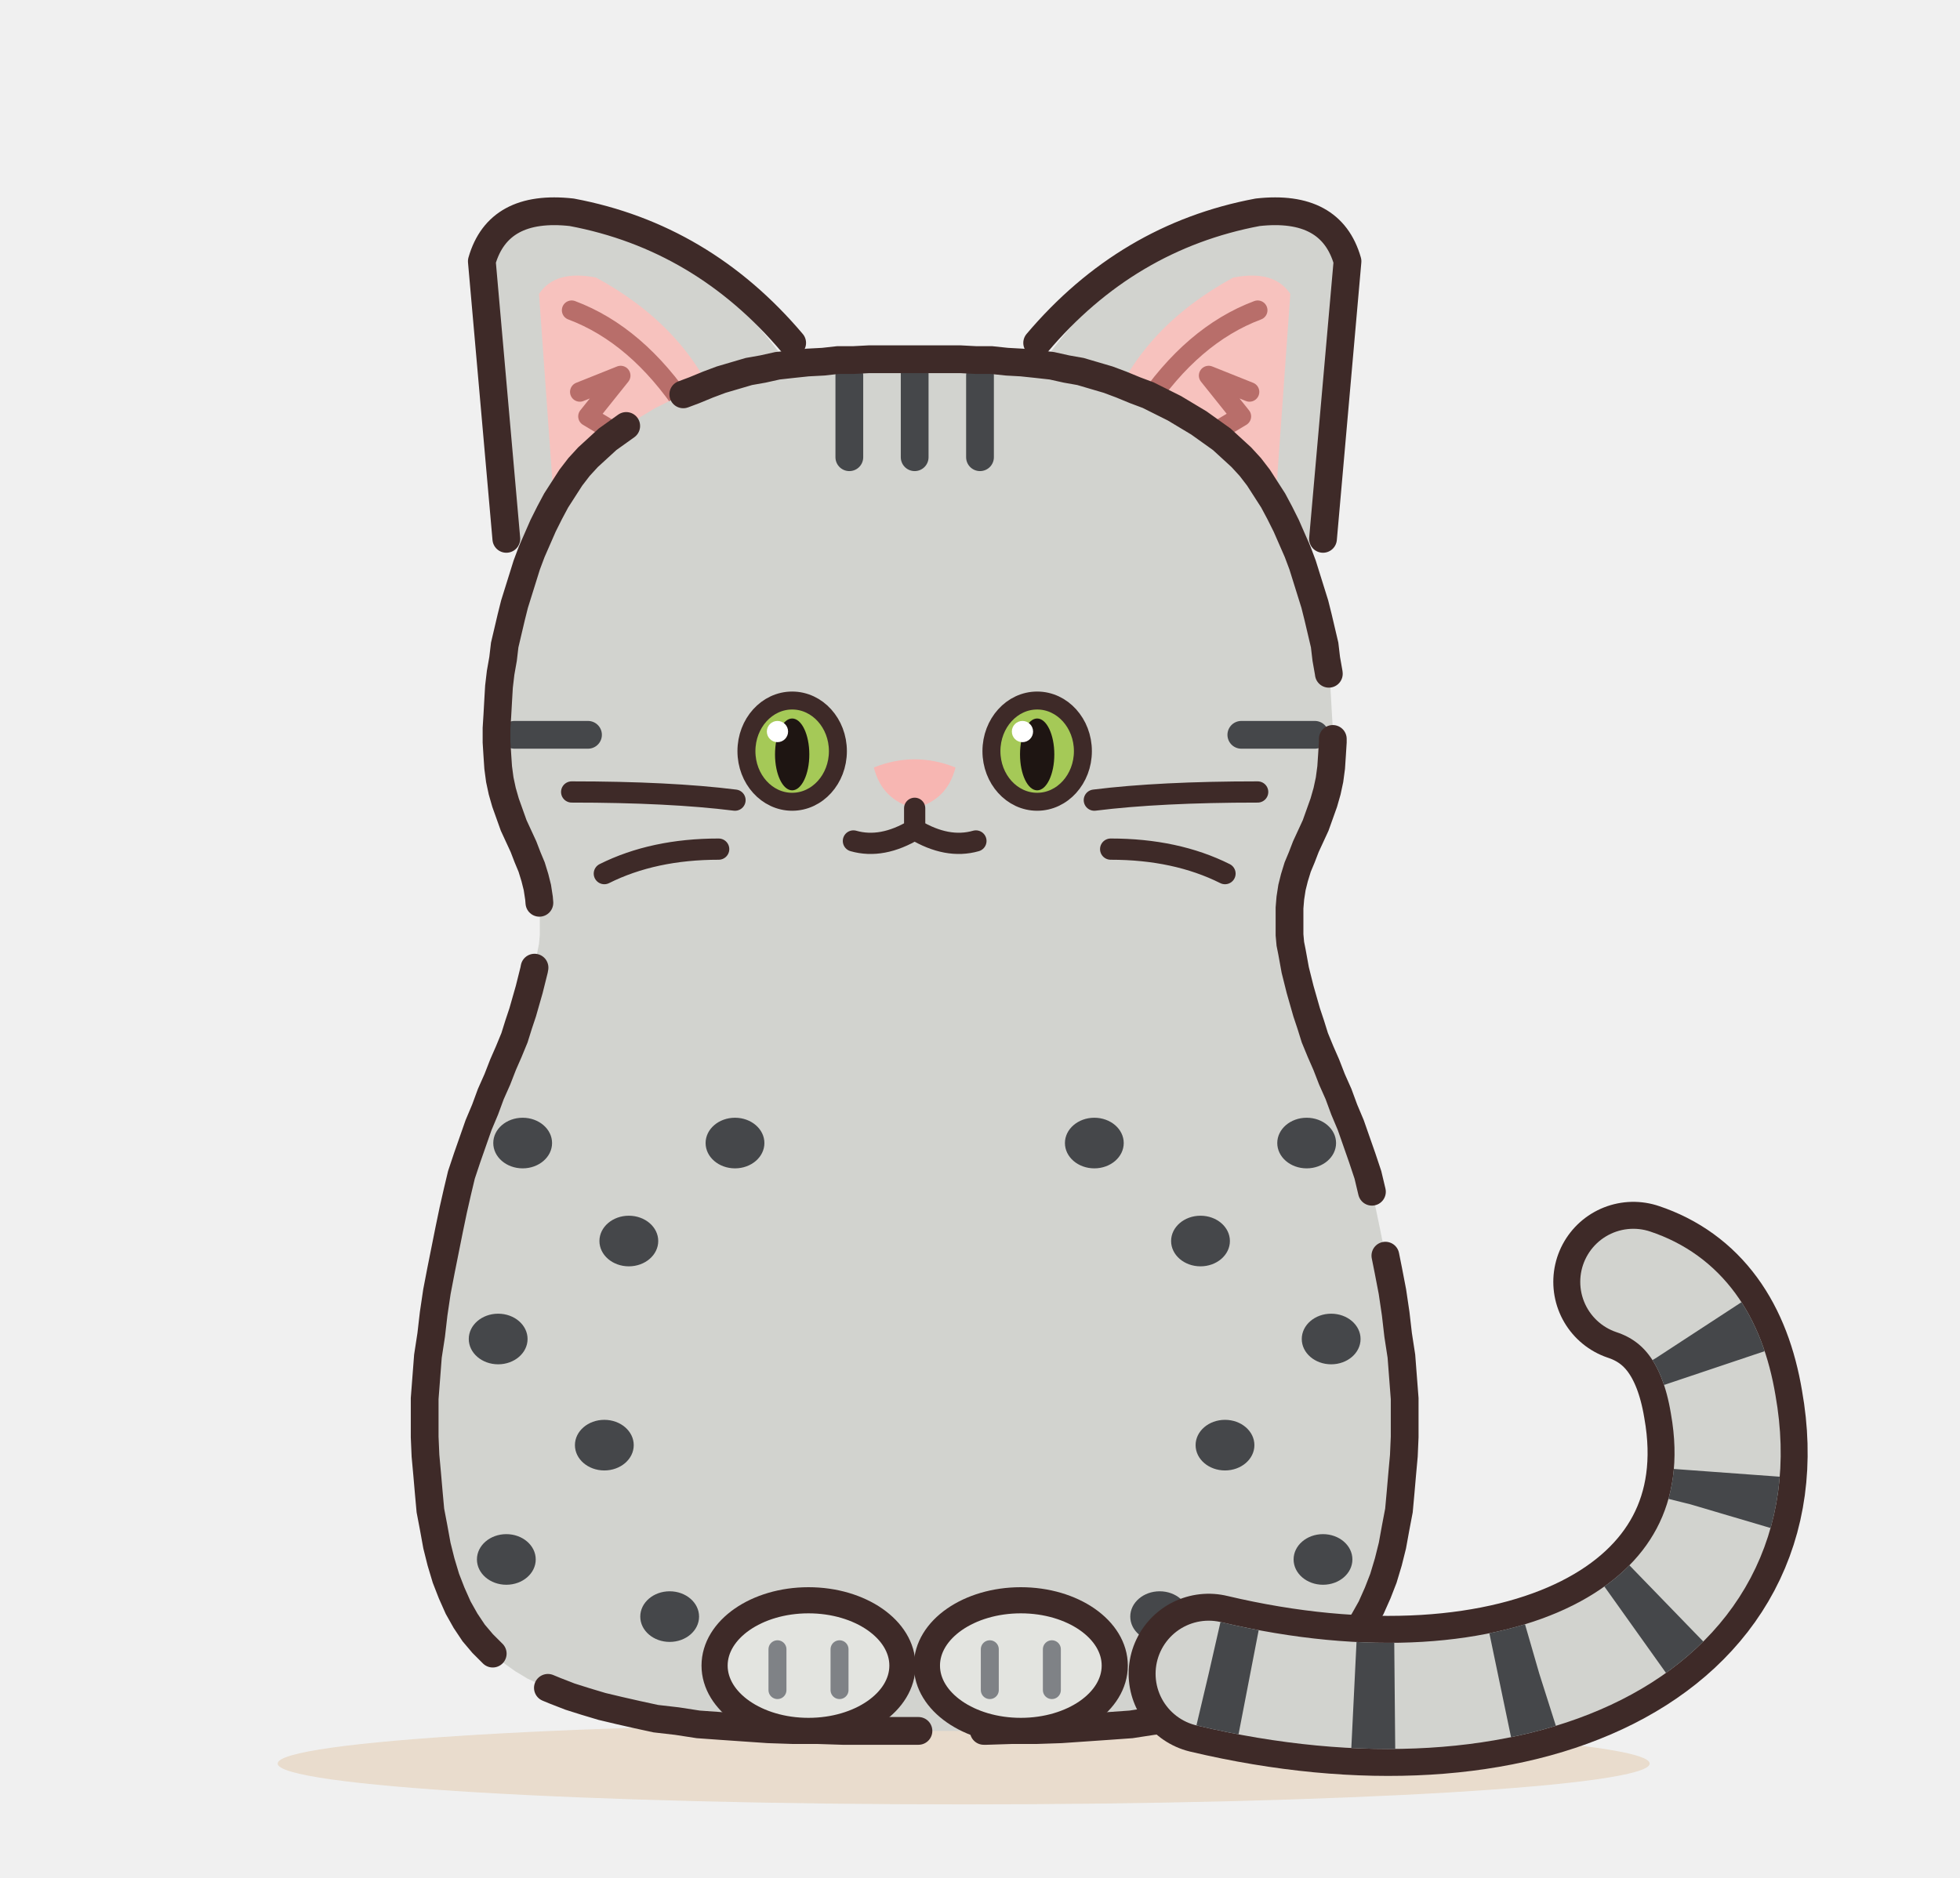
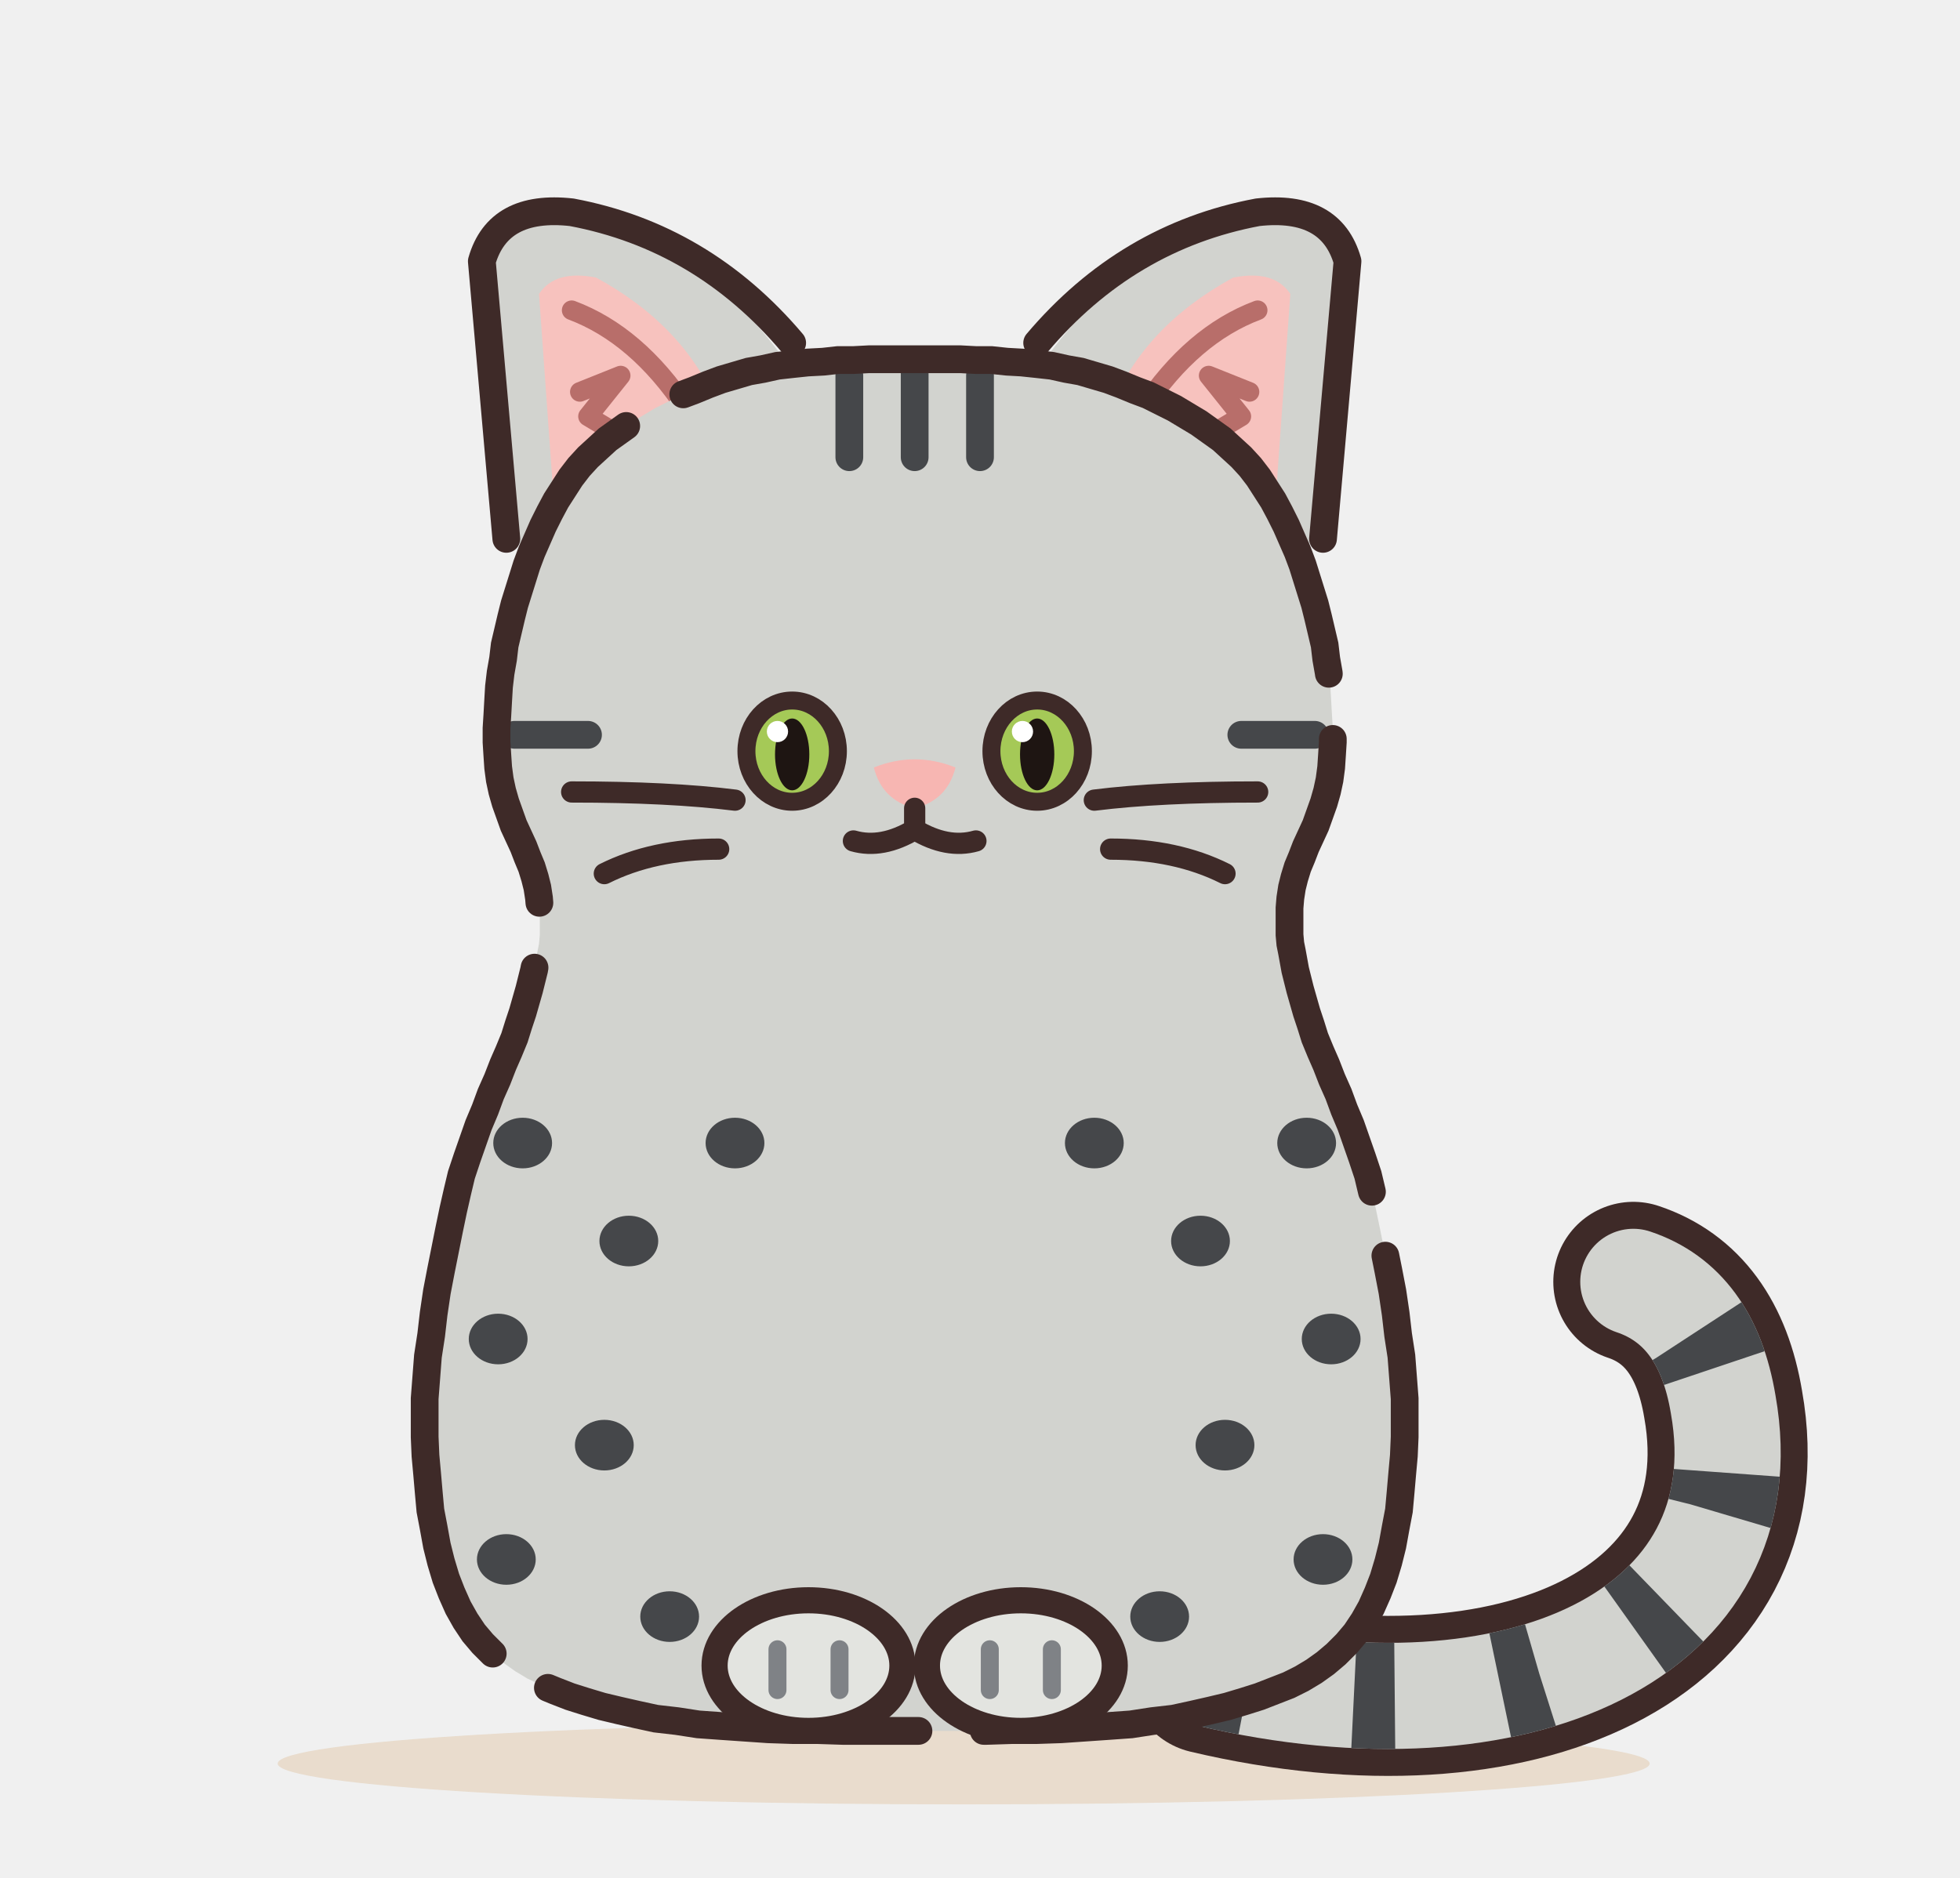
<svg xmlns="http://www.w3.org/2000/svg" width="480" height="460" viewBox="0 0 240 230" role="img" aria-label="エジプシャンマウ">
  <defs>
    <filter id="egyptian-mau-soft" x="-30%" y="-30%" width="160%" height="160%">
      <feGaussianBlur stdDeviation="3.5" />
    </filter>
    <clipPath id="egyptian-mau-c">
      <path d="M112 44L113.8 44L115.7 44L117.6 44L119.5 44.1L121.4 44.1L123.3 44.3L125.1 44.4L127 44.6L128.8 44.8L130.6 45.2L132.3 45.5L134 46L135.7 46.5L137.3 47.1L139 47.8L140.6 48.4L142.2 49.2L143.8 50L145.3 50.9L146.8 51.8L148.2 52.8L149.6 53.8L150.8 54.9L152 56L153.1 57.2L154.1 58.5L155 59.9L155.9 61.3L156.7 62.8L157.5 64.4L158.2 66L158.9 67.6L159.5 69.2L160 70.8L160.5 72.4L161 74L161.4 75.6L161.8 77.3L162.2 79L162.4 80.7L162.7 82.4L162.9 84.1L163 85.8L163.1 87.6L163.2 89.2L163.2 90.9L163.1 92.5L163 94L162.8 95.5L162.5 96.9L162.1 98.3L161.6 99.7L161.1 101.1L160.5 102.4L159.9 103.7L159.4 105L158.9 106.2L158.5 107.5L158.2 108.7L158 110L157.9 111.2L157.9 112.4L157.9 113.5L157.9 114.5L158 115.6L158.2 116.6L158.4 117.7L158.6 118.8L158.9 120L159.2 121.2L159.6 122.6L160 124L160.5 125.5L161 127.1L161.7 128.8L162.4 130.4L163.1 132.2L163.9 134L164.6 135.9L165.4 137.8L166.1 139.8L166.8 141.8L167.5 143.9L168 146L168.5 148.2L169 150.6L169.5 153.1L170 155.6L170.5 158.2L170.9 160.9L171.2 163.5L171.6 166.1L171.8 168.7L172 171.3L172 173.7L172 176L171.9 178.3L171.7 180.5L171.5 182.8L171.3 185L170.9 187.1L170.5 189.3L170 191.3L169.4 193.3L168.7 195.1L167.9 196.9L167 198.5L166 200L164.9 201.3L163.6 202.6L162.3 203.7L160.9 204.7L159.4 205.6L157.8 206.4L156 207.1L154.2 207.8L152.3 208.4L150.3 209L148.2 209.5L146 210L143.7 210.5L141.1 210.8L138.5 211.2L135.7 211.4L132.8 211.6L129.9 211.8L126.9 211.9L123.9 211.9L120.8 212L117.8 212L114.9 212L112 212L109.1 212L106.2 212L103.2 212L100.1 211.9L97.1 211.9L94.1 211.8L91.2 211.6L88.3 211.4L85.5 211.2L82.9 210.8L80.3 210.5L78 210L75.8 209.5L73.7 209L71.7 208.4L69.8 207.8L68 207.1L66.3 206.4L64.6 205.6L63.1 204.7L61.7 203.7L60.4 202.6L59.1 201.3L58 200L57 198.5L56.1 196.9L55.3 195.1L54.6 193.3L54 191.3L53.5 189.3L53.1 187.1L52.7 185L52.5 182.8L52.3 180.5L52.1 178.3L52 176L52 173.7L52 171.3L52.2 168.7L52.4 166.1L52.8 163.5L53.1 160.9L53.5 158.2L54 155.6L54.5 153.1L55 150.6L55.5 148.2L56 146L56.5 143.9L57.2 141.8L57.9 139.8L58.6 137.8L59.4 135.9L60.1 134L60.9 132.2L61.6 130.4L62.3 128.8L63 127.1L63.5 125.5L64 124L64.4 122.6L64.8 121.2L65.1 120L65.4 118.8L65.6 117.7L65.8 116.6L66 115.6L66.1 114.5L66.1 113.5L66.1 112.4L66.1 111.2L66 110L65.8 108.7L65.5 107.5L65.1 106.2L64.6 105L64.1 103.7L63.5 102.4L62.9 101.1L62.4 99.7L61.9 98.3L61.5 96.9L61.2 95.5L61 94L60.9 92.5L60.8 90.9L60.8 89.2L60.9 87.6L61 85.8L61.1 84.1L61.3 82.4L61.6 80.7L61.8 79L62.2 77.3L62.6 75.6L63 74L63.5 72.4L64 70.8L64.5 69.2L65.1 67.6L65.8 66L66.5 64.4L67.3 62.8L68.1 61.3L69 59.9L69.9 58.5L70.9 57.2L72 56L73.2 54.9L74.4 53.8L75.8 52.8L77.2 51.8L78.7 50.9L80.2 50L81.8 49.2L83.4 48.4L85 47.8L86.7 47.1L88.3 46.5L90 46L91.7 45.5L93.4 45.2L95.2 44.8L97 44.6L98.9 44.4L100.8 44.3L102.6 44.1L104.5 44.1L106.4 44L108.3 44L110.2 44Z" />
    </clipPath>
  </defs>
  <ellipse cx="118" cy="216" rx="84" ry="5" fill="#E5D3BD" opacity=".7" />
  <g transform="translate(0 0) scale(1 1)">
    <g>
      <g class="part-ear">
        <path d="M64 70 L60 30 Q62 25 70 26 Q86 30 96 44 Z" fill="#D2D3CF" />
        <path d="M68 64 L66 36 Q68 33 73 34 Q84 40 88 50 Z" fill="#F7C2BE" />
        <path d="M62 66 L59 32 Q61 25 70 26 Q86 29 97 42" fill="none" stroke="#3E2A28" stroke-width="3.4" stroke-linecap="round" stroke-linejoin="round" />
        <path d="M70 38 Q78 41 84 50 M71 48 L76 46 L72 51 L77 54" fill="none" stroke="#B86E6A" stroke-width="2.4" stroke-linecap="round" stroke-linejoin="round" />
      </g>
      <g class="part-ear">
        <path d="M160 70 L164 30 Q162 25 154 26 Q138 30 128 44 Z" fill="#D2D3CF" />
        <path d="M156 64 L158 36 Q156 33 151 34 Q140 40 136 50 Z" fill="#F7C2BE" />
        <path d="M162 66 L165 32 Q163 25 154 26 Q138 29 127 42" fill="none" stroke="#3E2A28" stroke-width="3.4" stroke-linecap="round" stroke-linejoin="round" />
        <path d="M154 38 Q146 41 140 50 M153 48 L148 46 L152 51 L147 54" fill="none" stroke="#B86E6A" stroke-width="2.4" stroke-linecap="round" stroke-linejoin="round" />
      </g>
    </g>
+     <g class="part-tail">
+       <path d="M148 205 C186 214 216 200 211 172 Q209 160 200 157" fill="none" stroke="#3E2A28" stroke-width="19.6" stroke-linecap="round" />
+       <path d="M148 205 C186 214 216 200 211 172 Q209 160 200 157" fill="none" stroke="#D2D3CF" stroke-width="13" stroke-linecap="round" />
+       <path d="M148 205 C186 214 216 200 211 172 Q209 160 200 157" fill="none" stroke="#45474A" stroke-width="13" stroke-dasharray="5 13" />
+     </g>
    <path d="M112 44L113.8 44L115.7 44L117.6 44L119.5 44.1L121.4 44.1L123.3 44.3L125.1 44.4L127 44.6L128.8 44.8L130.6 45.2L132.3 45.5L134 46L135.7 46.5L137.3 47.1L139 47.8L140.6 48.4L142.2 49.2L143.8 50L145.3 50.9L146.8 51.8L148.2 52.8L149.6 53.8L150.8 54.9L152 56L153.1 57.2L154.1 58.5L155 59.9L155.9 61.3L156.7 62.8L157.5 64.4L158.2 66L158.9 67.6L159.5 69.2L160 70.8L160.5 72.4L161 74L161.4 75.6L161.8 77.3L162.2 79L162.4 80.7L162.7 82.4L162.9 84.1L163 85.8L163.1 87.6L163.2 89.2L163.2 90.9L163.1 92.5L163 94L162.8 95.5L162.5 96.9L162.1 98.3L161.6 99.7L161.1 101.1L160.5 102.4L159.9 103.7L159.4 105L158.9 106.2L158.5 107.5L158.2 108.7L158 110L157.9 111.2L157.9 112.4L157.9 113.5L157.9 114.5L158 115.6L158.2 116.6L158.4 117.7L158.6 118.8L158.9 120L159.2 121.2L159.6 122.6L160 124L160.5 125.5L161 127.1L161.7 128.8L162.4 130.4L163.1 132.2L163.9 134L164.6 135.9L165.4 137.8L166.1 139.8L166.8 141.8L167.5 143.9L168 146L168.5 148.2L169 150.6L169.5 153.1L170 155.6L170.5 158.2L170.9 160.9L171.2 163.5L171.6 166.1L171.8 168.7L172 171.3L172 173.7L172 176L171.9 178.3L171.7 180.5L171.5 182.8L171.3 185L170.9 187.1L170.5 189.3L170 191.3L169.4 193.3L168.7 195.1L167.9 196.9L167 198.5L166 200L164.9 201.3L163.6 202.6L162.3 203.7L160.9 204.7L159.4 205.6L157.8 206.4L156 207.1L154.2 207.8L152.3 208.4L150.3 209L148.2 209.5L146 210L143.7 210.5L141.1 210.8L138.5 211.2L135.7 211.4L132.8 211.6L129.9 211.8L126.9 211.9L123.9 211.9L120.8 212L117.8 212L114.9 212L112 212L109.1 212L106.2 212L103.2 212L100.1 211.9L97.1 211.9L94.1 211.8L91.2 211.6L88.3 211.4L85.5 211.2L82.9 210.8L80.3 210.5L78 210L75.8 209.5L73.7 209L71.7 208.4L69.8 207.8L68 207.1L66.3 206.4L64.6 205.6L63.1 204.7L61.7 203.7L60.4 202.6L59.1 201.3L58 200L57 198.5L56.1 196.9L55.3 195.1L54.6 193.3L54 191.3L53.5 189.3L53.1 187.1L52.7 185L52.5 182.8L52.3 180.5L52.1 178.3L52 176L52 173.7L52 171.3L52.2 168.7L52.4 166.1L52.8 163.5L53.1 160.9L53.5 158.2L54 155.6L54.5 153.1L55 150.6L55.5 148.2L56 146L56.5 143.9L57.2 141.8L57.9 139.8L58.6 137.8L59.4 135.9L60.1 134L60.9 132.2L61.6 130.4L62.3 128.8L63 127.1L63.5 125.5L64 124L64.4 122.6L64.8 121.2L65.1 120L65.4 118.8L65.6 117.7L65.8 116.6L66 115.6L66.1 114.5L66.1 113.5L66.1 112.4L66.1 111.2L66 110L65.8 108.7L65.5 107.5L65.1 106.2L64.6 105L64.1 103.7L63.5 102.4L62.9 101.1L62.4 99.7L61.9 98.3L61.5 96.9L61.2 95.5L61 94L60.9 92.5L60.8 90.9L60.8 89.2L60.9 87.6L61 85.8L61.1 84.1L61.3 82.4L61.6 80.7L61.8 79L62.2 77.3L62.6 75.6L63 74L63.5 72.4L64 70.8L64.5 69.2L65.1 67.6L65.8 66L66.5 64.4L67.3 62.8L68.1 61.3L69 59.9L69.9 58.5L70.9 57.2L72 56L73.2 54.9L74.4 53.8L75.8 52.8L77.2 51.8L78.7 50.9L80.2 50L81.8 49.2L83.4 48.4L85 47.8L86.7 47.1L88.3 46.5L90 46L91.7 45.5L93.4 45.2L95.2 44.8L97 44.6L98.9 44.4L100.8 44.3L102.6 44.1L104.5 44.1L106.4 44L108.3 44L110.2 44Z" fill="#D2D3CF" />
    <g clip-path="url(#egyptian-mau-c)">
      <g>
        <path d="M104 46 v10 M112 44 v12 M120 46 v10 M63 90 h9 M161 90 h-9" stroke="#45474A" stroke-width="3.4" stroke-linecap="round" fill="none" />
      </g>
      <g>
        <ellipse cx="64" cy="140" rx="3.6" ry="3.1" fill="#45474A" />
        <ellipse cx="160" cy="140" rx="3.6" ry="3.1" fill="#45474A" />
        <ellipse cx="77" cy="152" rx="3.6" ry="3.1" fill="#45474A" />
        <ellipse cx="147" cy="152" rx="3.6" ry="3.1" fill="#45474A" />
        <ellipse cx="61" cy="164" rx="3.6" ry="3.1" fill="#45474A" />
        <ellipse cx="163" cy="164" rx="3.6" ry="3.1" fill="#45474A" />
        <ellipse cx="74" cy="177" rx="3.6" ry="3.1" fill="#45474A" />
        <ellipse cx="150" cy="177" rx="3.6" ry="3.1" fill="#45474A" />
        <ellipse cx="62" cy="191" rx="3.6" ry="3.1" fill="#45474A" />
        <ellipse cx="162" cy="191" rx="3.6" ry="3.1" fill="#45474A" />
        <ellipse cx="82" cy="198" rx="3.6" ry="3.1" fill="#45474A" />
        <ellipse cx="142" cy="198" rx="3.6" ry="3.1" fill="#45474A" />
        <ellipse cx="90" cy="140" rx="3.6" ry="3.1" fill="#45474A" />
        <ellipse cx="134" cy="140" rx="3.6" ry="3.1" fill="#45474A" />
      </g>
    </g>
    <path d="M112 44L113.8 44L115.7 44L117.6 44L119.5 44.1L121.4 44.1L123.3 44.3L125.1 44.4L127 44.6L128.8 44.8L130.6 45.2L132.3 45.5L134 46L135.7 46.5L137.3 47.1L139 47.8L140.6 48.4L142.2 49.2L143.8 50L145.3 50.9L146.8 51.8L148.2 52.8L149.6 53.8L150.8 54.9L152 56L153.1 57.2L154.1 58.5L155 59.9L155.9 61.3L156.7 62.8L157.5 64.4L158.2 66L158.9 67.6L159.5 69.2L160 70.8L160.5 72.4L161 74L161.4 75.6L161.8 77.3L162.2 79L162.4 80.7L162.7 82.4L162.9 84.1L163 85.8L163.1 87.6L163.2 89.2L163.2 90.9L163.1 92.5L163 94L162.8 95.5L162.5 96.9L162.1 98.3L161.6 99.7L161.1 101.1L160.5 102.4L159.9 103.7L159.4 105L158.9 106.2L158.5 107.5L158.2 108.7L158 110L157.9 111.2L157.9 112.4L157.9 113.5L157.9 114.5L158 115.6L158.2 116.6L158.4 117.7L158.6 118.8L158.9 120L159.2 121.2L159.6 122.6L160 124L160.5 125.5L161 127.1L161.7 128.8L162.4 130.4L163.1 132.2L163.9 134L164.6 135.9L165.4 137.8L166.1 139.8L166.8 141.8L167.5 143.9L168 146L168.5 148.2L169 150.6L169.5 153.1L170 155.6L170.5 158.2L170.9 160.9L171.2 163.5L171.6 166.1L171.8 168.7L172 171.3L172 173.7L172 176L171.9 178.3L171.7 180.5L171.5 182.8L171.3 185L170.9 187.1L170.5 189.3L170 191.3L169.4 193.3L168.7 195.1L167.9 196.9L167 198.5L166 200L164.9 201.3L163.6 202.6L162.3 203.7L160.9 204.7L159.4 205.6L157.8 206.4L156 207.1L154.2 207.8L152.3 208.4L150.3 209L148.2 209.5L146 210L143.7 210.5L141.1 210.8L138.5 211.2L135.7 211.4L132.8 211.6L129.9 211.8L126.9 211.9L123.9 211.9L120.8 212L117.8 212L114.9 212L112 212L109.1 212L106.2 212L103.2 212L100.1 211.9L97.1 211.9L94.1 211.8L91.2 211.6L88.3 211.4L85.5 211.2L82.9 210.8L80.3 210.5L78 210L75.8 209.5L73.7 209L71.7 208.4L69.8 207.8L68 207.1L66.3 206.4L64.6 205.6L63.1 204.7L61.7 203.7L60.4 202.6L59.1 201.3L58 200L57 198.5L56.1 196.9L55.3 195.1L54.6 193.3L54 191.3L53.5 189.3L53.1 187.1L52.7 185L52.5 182.8L52.3 180.5L52.1 178.3L52 176L52 173.7L52 171.3L52.2 168.7L52.4 166.1L52.8 163.5L53.1 160.9L53.5 158.2L54 155.6L54.5 153.1L55 150.6L55.5 148.2L56 146L56.5 143.9L57.2 141.8L57.9 139.8L58.6 137.8L59.4 135.9L60.1 134L60.9 132.2L61.6 130.4L62.3 128.8L63 127.1L63.5 125.5L64 124L64.4 122.6L64.8 121.2L65.1 120L65.4 118.8L65.6 117.7L65.8 116.6L66 115.6L66.1 114.5L66.1 113.5L66.1 112.4L66.1 111.2L66 110L65.8 108.7L65.5 107.5L65.1 106.2L64.6 105L64.1 103.7L63.5 102.4L62.9 101.1L62.4 99.7L61.9 98.3L61.5 96.9L61.2 95.5L61 94L60.9 92.5L60.8 90.9L60.8 89.2L60.9 87.6L61 85.8L61.1 84.1L61.3 82.4L61.6 80.7L61.8 79L62.2 77.3L62.6 75.6L63 74L63.5 72.4L64 70.8L64.5 69.2L65.1 67.6L65.8 66L66.5 64.4L67.3 62.8L68.1 61.3L69 59.9L69.9 58.5L70.9 57.2L72 56L73.2 54.9L74.4 53.8L75.8 52.8L77.2 51.8L78.7 50.9L80.2 50L81.8 49.2L83.4 48.4L85 47.8L86.7 47.1L88.3 46.5L90 46L91.7 45.5L93.4 45.2L95.2 44.8L97 44.6L98.9 44.4L100.8 44.3L102.6 44.1L104.5 44.1L106.4 44L108.3 44L110.2 44Z" fill="none" stroke="#3E2A28" stroke-width="3.4" stroke-linecap="round" stroke-dasharray="72 8 58 8 96 8 46 8 88 8 64 8" />
-     <g class="part-tail">
-       <path d="M148 205 C186 214 216 200 211 172 Q209 160 200 157" fill="none" stroke="#3E2A28" stroke-width="19.6" stroke-linecap="round" />
-       <path d="M148 205 C186 214 216 200 211 172 Q209 160 200 157" fill="none" stroke="#D2D3CF" stroke-width="13" stroke-linecap="round" />
-       <path d="M148 205 C186 214 216 200 211 172 Q209 160 200 157" fill="none" stroke="#45474A" stroke-width="13" stroke-dasharray="5 13" />
-     </g>
    <g class="part-paw">
      <ellipse cx="99" cy="204" rx="11.5" ry="8" fill="#E3E4E0" stroke="#3E2A28" stroke-width="3.2" />
      <path d="M95.2 202v5M102.8 202v5" stroke="#7F8286" stroke-width="2.2" stroke-linecap="round" />
    </g>
    <g class="part-paw">
      <ellipse cx="125" cy="204" rx="11.5" ry="8" fill="#E3E4E0" stroke="#3E2A28" stroke-width="3.2" />
      <path d="M121.2 202v5M128.8 202v5" stroke="#7F8286" stroke-width="2.2" stroke-linecap="round" />
    </g>
    <g>
      <ellipse cx="97" cy="92" rx="5.6" ry="6.2" fill="#A5C957" stroke="#3E2A28" stroke-width="2.2" />
      <ellipse cx="97" cy="92.4" rx="2.1" ry="4.4" fill="#1E1512" />
      <circle cx="95.2" cy="89.6" r="1.3" fill="#fff" />
      <ellipse cx="127" cy="92" rx="5.6" ry="6.2" fill="#A5C957" stroke="#3E2A28" stroke-width="2.2" />
      <ellipse cx="127" cy="92.4" rx="2.1" ry="4.4" fill="#1E1512" />
      <circle cx="125.2" cy="89.6" r="1.3" fill="#fff" />
      <path d="M107 94 Q112 92 117 94 Q116 98 112 99 Q108 98 107 94 Z" fill="#F7B6B2" />
      <path d="M112 99 v2.6 M104.5 103 Q108 104 112 101.6 Q116 104 119.5 103" fill="none" stroke="#3E2A28" stroke-width="2.6" stroke-linecap="round" stroke-linejoin="round" />
      <path d="M90 98 q-8 -1 -20 -1 M88 104 q-8 0 -14 3 M134 98 q8 -1 20 -1 M136 104 q8 0 14 3" fill="none" stroke="#3E2A28" stroke-width="2.6" stroke-linecap="round" stroke-linejoin="round" />
    </g>
  </g>
</svg>
